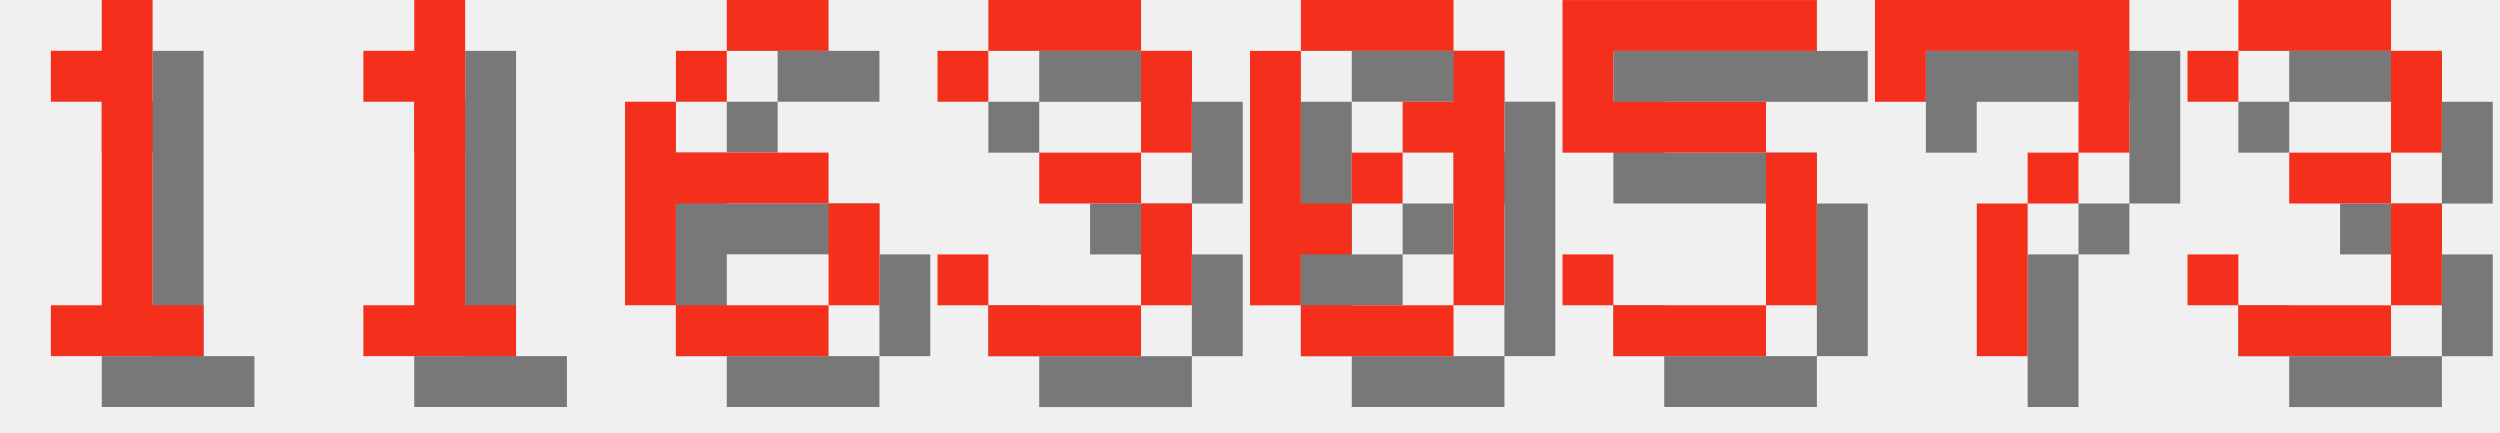
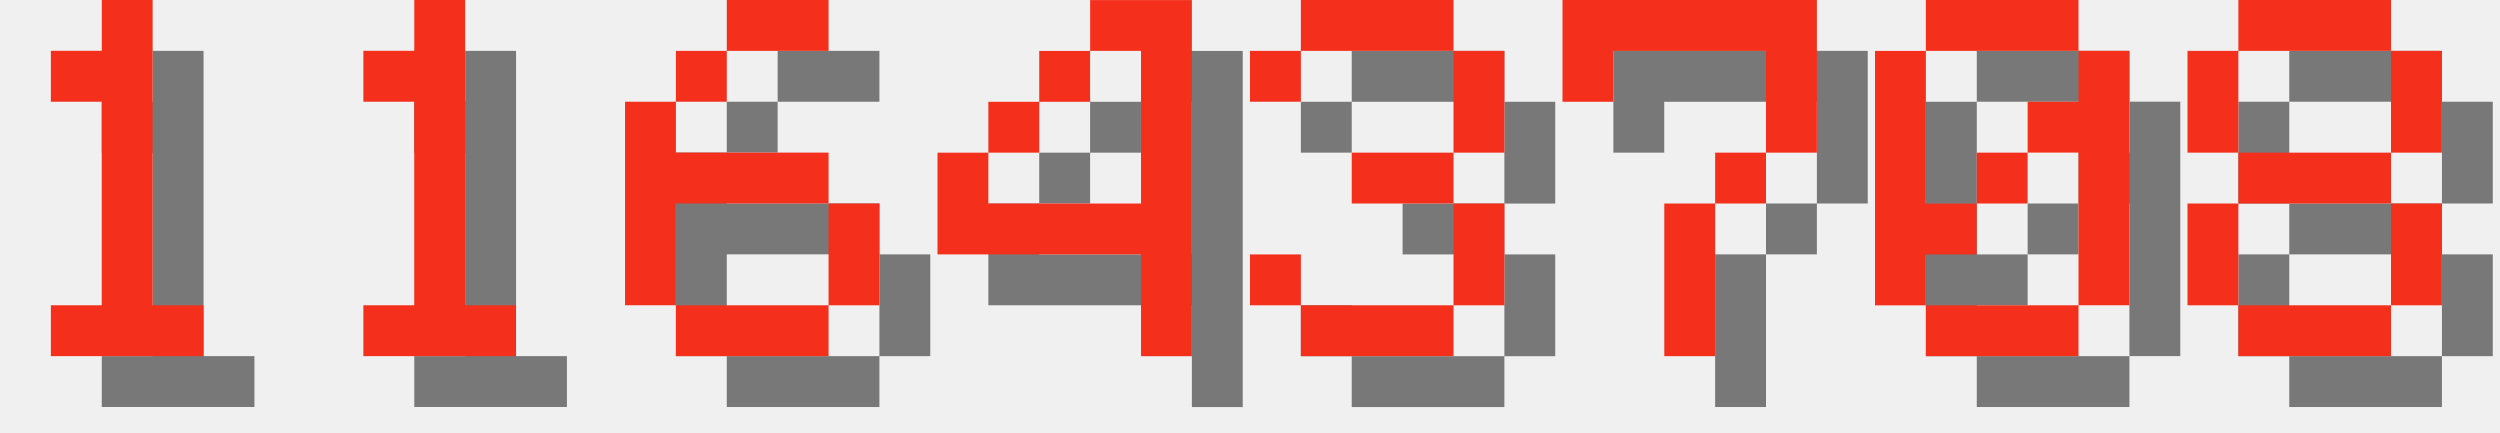
<svg xmlns="http://www.w3.org/2000/svg" version="1.1" width="208.0" height="36">
  <style>
        .text-foreground {
            fill: #F4301C;
        }
        .text-shadow {
            fill: #000000;
            fill-opacity: 0.5;
        }
    </style>
  <g class="digit" id="digit_1" transform="translate(0.0, 0), scale(4)">
    <path id="digit_1_shadow" class="text-shadow" d="m2.117 2.117v1.058h1.058v4.233h-1.058v1.058h3.175v-1.058h-1.058v-6.35h-1.058v1.058h-1.058z" fill-opacity=".5" style="paint-order:stroke fill markers" />
    <path id="digit_1_fg" class="text-foreground" d="m1.058 1.058v1.058h1.058v4.233h-1.058v1.058h3.175v-1.058h-1.058v-6.35h-1.058v1.058h-1.058z" fill="#fff" style="paint-order:stroke fill markers" />
  </g>
  <g class="digit" id="digit_1" transform="translate(26.0, 0), scale(4)">
    <path id="digit_1_shadow" class="text-shadow" d="m2.117 2.117v1.058h1.058v4.233h-1.058v1.058h3.175v-1.058h-1.058v-6.35h-1.058v1.058h-1.058z" fill-opacity=".5" style="paint-order:stroke fill markers" />
    <path id="digit_1_fg" class="text-foreground" d="m1.058 1.058v1.058h1.058v4.233h-1.058v1.058h3.175v-1.058h-1.058v-6.35h-1.058v1.058h-1.058z" fill="#fff" style="paint-order:stroke fill markers" />
  </g>
  <g class="digit" id="digit_6" transform="translate(52.0, 0), scale(4)">
    <path id="digit_6_shadow" class="text-shadow" d="m3.175 1.058v1.058h2.117v-1.058h-2.117zm0 1.058h-1.058v1.058h1.058v-1.058zm-1.058 1.058h-1.058v4.233h1.058v-2.117h3.175v-1.058h-3.175v-1.058zm3.175 2.117v2.117h1.058v-2.117h-1.058zm0 2.117h-3.175v1.058h3.175v-1.058z" fill-opacity=".5" style="paint-order:stroke fill markers" />
    <path id="digit_6_fg" class="text-foreground" d="m2.117 0v1.058h2.117v-1.058h-2.117zm0 1.058h-1.058v1.058h1.058v-1.058zm-1.058 1.058h-1.058v4.233h1.058v-2.117h3.175v-1.058h-3.175v-1.058zm3.175 2.117v2.117h1.058v-2.117h-1.058zm0 2.117h-3.175v1.058h3.175v-1.058z" fill="#fff" style="paint-order:stroke fill markers" />
  </g>
-   <g class="digit" id="digit_3" transform="translate(78.0, 0), scale(4)">
+   <g class="digit" id="digit_4" transform="translate(78.0, 0), scale(4)">
+     <path id="digit_4_shadow" class="text-shadow" d="m4.233 1.058v1.058h1.058v3.175h-3.175v-1.058h-1.058v2.117h4.233v2.117h1.058v-7.408h-2.117zm-2.117 3.175h1.058v-1.058h-1.058v1.058zm1.058-1.058h1.058v-1.058h-1.058v1.058z" fill-opacity=".5" style="paint-order:stroke fill markers" />
+     <path id="digit_4_fg" class="text-foreground" d="m3.175 0v1.058h1.058v3.175h-3.175v-1.058h-1.058v2.117h4.233v2.117h1.058v-7.408h-2.117zm-2.117 3.175h1.058v-1.058h-1.058v1.058zm1.058-1.058h1.058v-1.058h-1.058v1.058z" fill="#fff" style="paint-order:stroke fill markers" />
+   </g>
+   <g class="digit" id="digit_3" transform="translate(104.0, 0), scale(4)">
    <path id="digit_3_shadow" class="text-shadow" d="m1.058 2.117v1.058h1.058v-1.058h3.175v2.117h-2.117v1.058h2.117v2.117h-3.175v-1.058h-1.058v1.058h1.058v1.058h3.175v-1.058h1.058v-2.117h-1.058v-1.058h1.058v-2.117h-1.058v-1.058h-3.175v1.058h-1.058z" fill-opacity=".5" style="paint-order:stroke fill markers" />
    <path id="digit_3_fg" class="text-foreground" d="m0 1.058v1.058h1.058v-1.058h3.175v2.117h-2.117v1.058h2.117v2.117h-3.175v-1.058h-1.058v1.058h1.058v1.058h3.175v-1.058h1.058v-2.117h-1.058v-1.058h1.058v-2.117h-1.058v-1.058h-3.175v1.058h-1.058z" fill="#fff" style="paint-order:stroke fill markers" />
  </g>
-   <g class="digit" id="digit_0" transform="translate(104.0, 0), scale(4)">
+   <g class="digit" id="digit_7" transform="translate(130.0, 0), scale(4)">
+     <path id="digit_7_shadow" class="text-shadow" d="m1.058 1.058 2e-6 2.117h1.058v-1.058h3.175v1.058l2e-7 1.058h-1.058v1.058h-1.058l4e-7 3.175 1.058 1e-7v-3.175h1.058v-1.058h1.058l5e-7 -1.058v-2.117z" fill-opacity=".5" style="paint-order:stroke fill markers" />
+     <path id="digit_7_fg" class="text-foreground" d="m0 0 2e-6 2.117h1.058v-1.058h3.175v1.058l2e-7 1.058h-1.058v1.058h-1.058l4e-7 3.175 1.058 1e-7v-3.175h1.058v-1.058h1.058l5e-7 -1.058v-2.117z" fill="#fff" style="paint-order:stroke fill markers" />
+   </g>
+   <g class="digit" id="digit_0" transform="translate(156.0, 0), scale(4)">
    <path id="digit_0_shadow" class="text-shadow" d="m2.117 1.058v1.058h3.175v-1.058h-3.175zm3.175 1.058v1.058h-1.058v1.058h1.058v3.175h1.058v-5.292h-1.058zm0 5.292h-3.175v1.058h3.175v-1.058zm-3.175 0v-1.058h1.058v-1.058h-1.058v-3.175h-1.058v5.292h1.058zm1.058-2.117h1.058v-1.058h-1.058v1.058z" fill-opacity=".5" style="paint-order:stroke fill markers" />
    <path id="digit_0_fg" class="text-foreground" d="m1.058 0v1.058h3.175v-1.058h-3.175zm3.175 1.058v1.058h-1.058v1.058h1.058v3.175h1.058v-5.292h-1.058zm0 5.292h-3.175v1.058h3.175v-1.058zm-3.175 0v-1.058h1.058v-1.058h-1.058v-3.175h-1.058v5.292h1.058zm1.058-2.117h1.058v-1.058h-1.058v1.058z" fill="#fff" style="paint-order:stroke fill markers" />
  </g>
-   <g class="digit" id="digit_5" transform="translate(130.0, 0), scale(4)">
-     <path id="digit_5_shadow" class="text-shadow" d="m1.058 1.058v3.175h4.233v3.175h-3.175v-1.058h-1.058v1.058h1.058v1.058h3.175v-1.058h1.058v-3.175h-1.058v-1.058h-3.175v-1.058h4.233v-1.058h-5.292z" fill-opacity=".5" style="paint-order:stroke fill markers" />
-     <path id="digit_5_fg" class="text-foreground" d="m0 0v3.175h4.233v3.175h-3.175v-1.058h-1.058v1.058h1.058v1.058h3.175v-1.058h1.058v-3.175h-1.058v-1.058h-3.175v-1.058h4.233v-1.058h-5.292z" fill="#fff" style="paint-order:stroke fill markers" />
-   </g>
-   <g class="digit" id="digit_7" transform="translate(156.0, 0), scale(4)">
-     <path id="digit_7_shadow" class="text-shadow" d="m1.058 1.058 2e-6 2.117h1.058v-1.058h3.175v1.058l2e-7 1.058h-1.058v1.058h-1.058l4e-7 3.175 1.058 1e-7v-3.175h1.058v-1.058h1.058l5e-7 -1.058v-2.117z" fill-opacity=".5" style="paint-order:stroke fill markers" />
-     <path id="digit_7_fg" class="text-foreground" d="m0 0 2e-6 2.117h1.058v-1.058h3.175v1.058l2e-7 1.058h-1.058v1.058h-1.058l4e-7 3.175 1.058 1e-7v-3.175h1.058v-1.058h1.058l5e-7 -1.058v-2.117z" fill="#fff" style="paint-order:stroke fill markers" />
-   </g>
-   <g class="digit" id="digit_3" transform="translate(182.0, 0), scale(4)">
-     <path id="digit_3_shadow" class="text-shadow" d="m1.058 2.117v1.058h1.058v-1.058h3.175v2.117h-2.117v1.058h2.117v2.117h-3.175v-1.058h-1.058v1.058h1.058v1.058h3.175v-1.058h1.058v-2.117h-1.058v-1.058h1.058v-2.117h-1.058v-1.058h-3.175v1.058h-1.058z" fill-opacity=".5" style="paint-order:stroke fill markers" />
-     <path id="digit_3_fg" class="text-foreground" d="m0 1.058v1.058h1.058v-1.058h3.175v2.117h-2.117v1.058h2.117v2.117h-3.175v-1.058h-1.058v1.058h1.058v1.058h3.175v-1.058h1.058v-2.117h-1.058v-1.058h1.058v-2.117h-1.058v-1.058h-3.175v1.058h-1.058z" fill="#fff" style="paint-order:stroke fill markers" />
+   <g class="digit" id="digit_8" transform="translate(182.0, 0), scale(4)">
+     <path id="digit_8_shadow" class="text-shadow" d="m2.117 1.058v1.058h3.175v-1.058h-3.175zm3.175 1.058v2.117h1.058v-2.117h-1.058zm0 2.117h-3.175v1.058h3.175v-1.058zm0 1.058v2.117h1.058v-2.117h-1.058zm0 2.117h-3.175v1.058h3.175v-1.058zm-3.175 0v-2.117h-1.058v2.117h1.058zm0-3.175v-2.117h-1.058v2.117h1.058z" fill-opacity=".5" style="paint-order:stroke fill markers" />
+     <path id="digit_8_fg" class="text-foreground" d="m1.058 0v1.058h3.175v-1.058h-3.175zm3.175 1.058v2.117h1.058v-2.117h-1.058zm0 2.117h-3.175v1.058h3.175v-1.058zm0 1.058v2.117h1.058v-2.117h-1.058zm0 2.117h-3.175v1.058h3.175v-1.058zm-3.175 0v-2.117h-1.058v2.117h1.058zm0-3.175v-2.117h-1.058v2.117h1.058z" fill="#fff" style="paint-order:stroke fill markers" />
  </g>
</svg>
